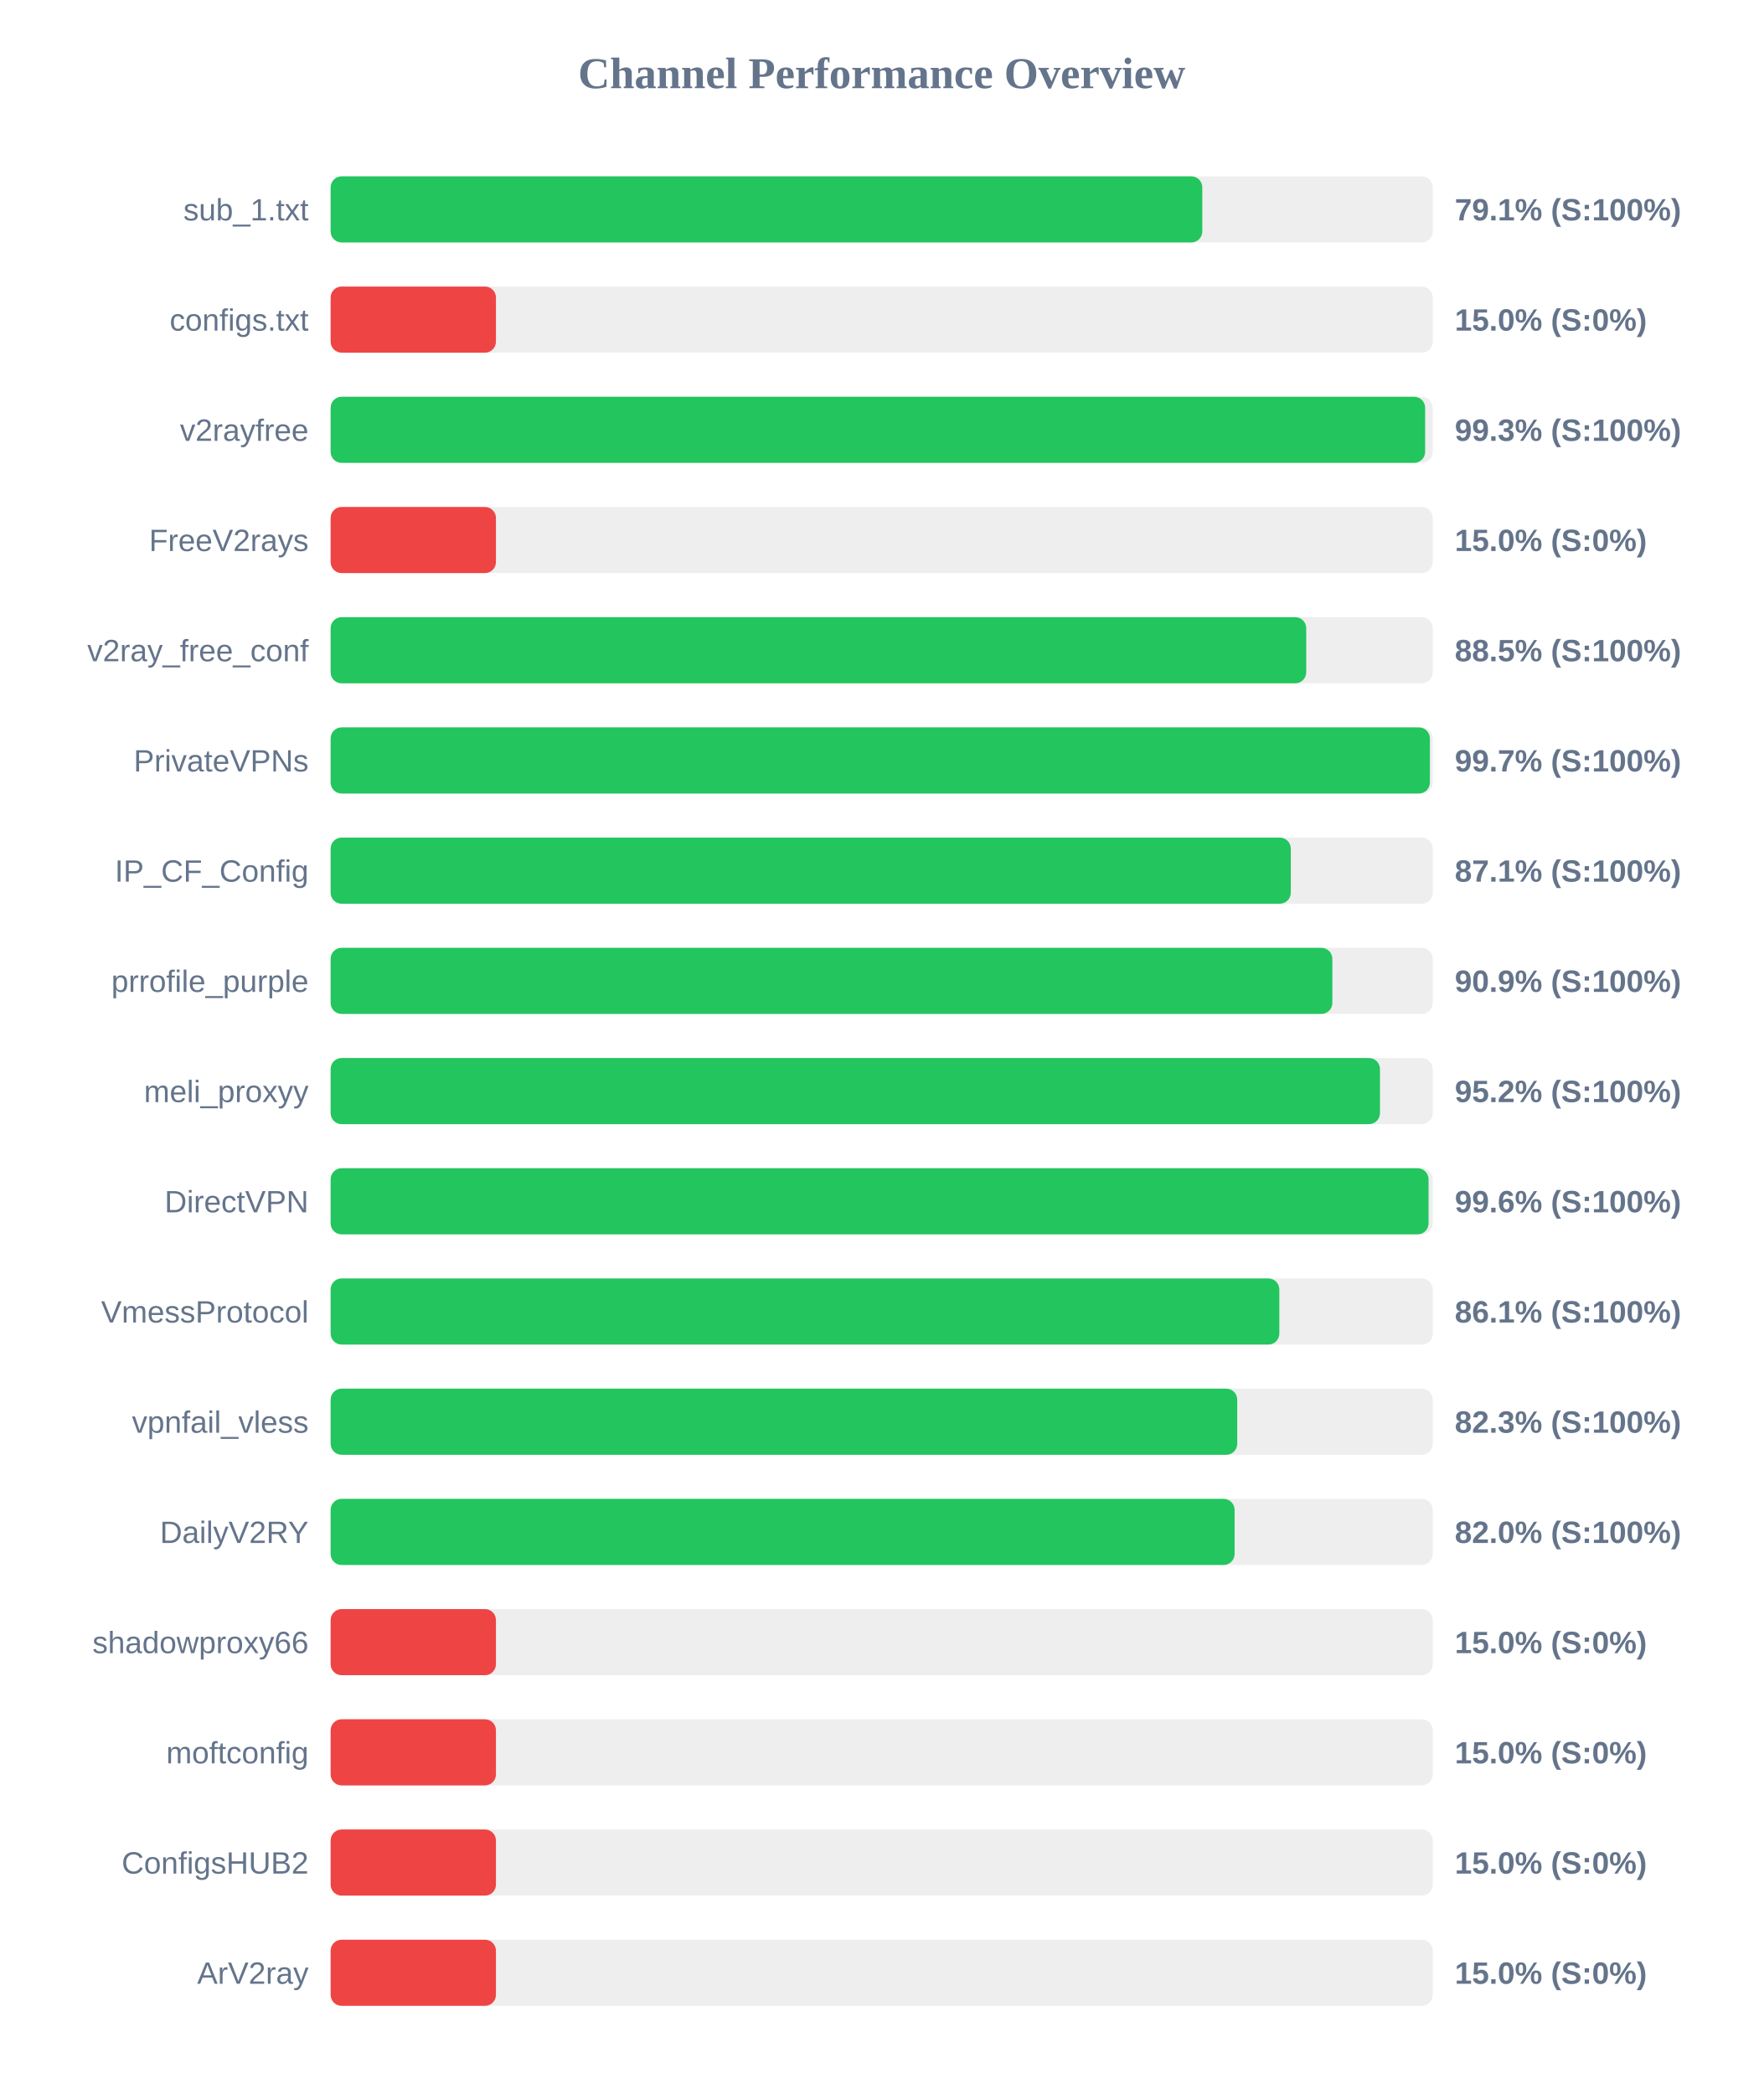
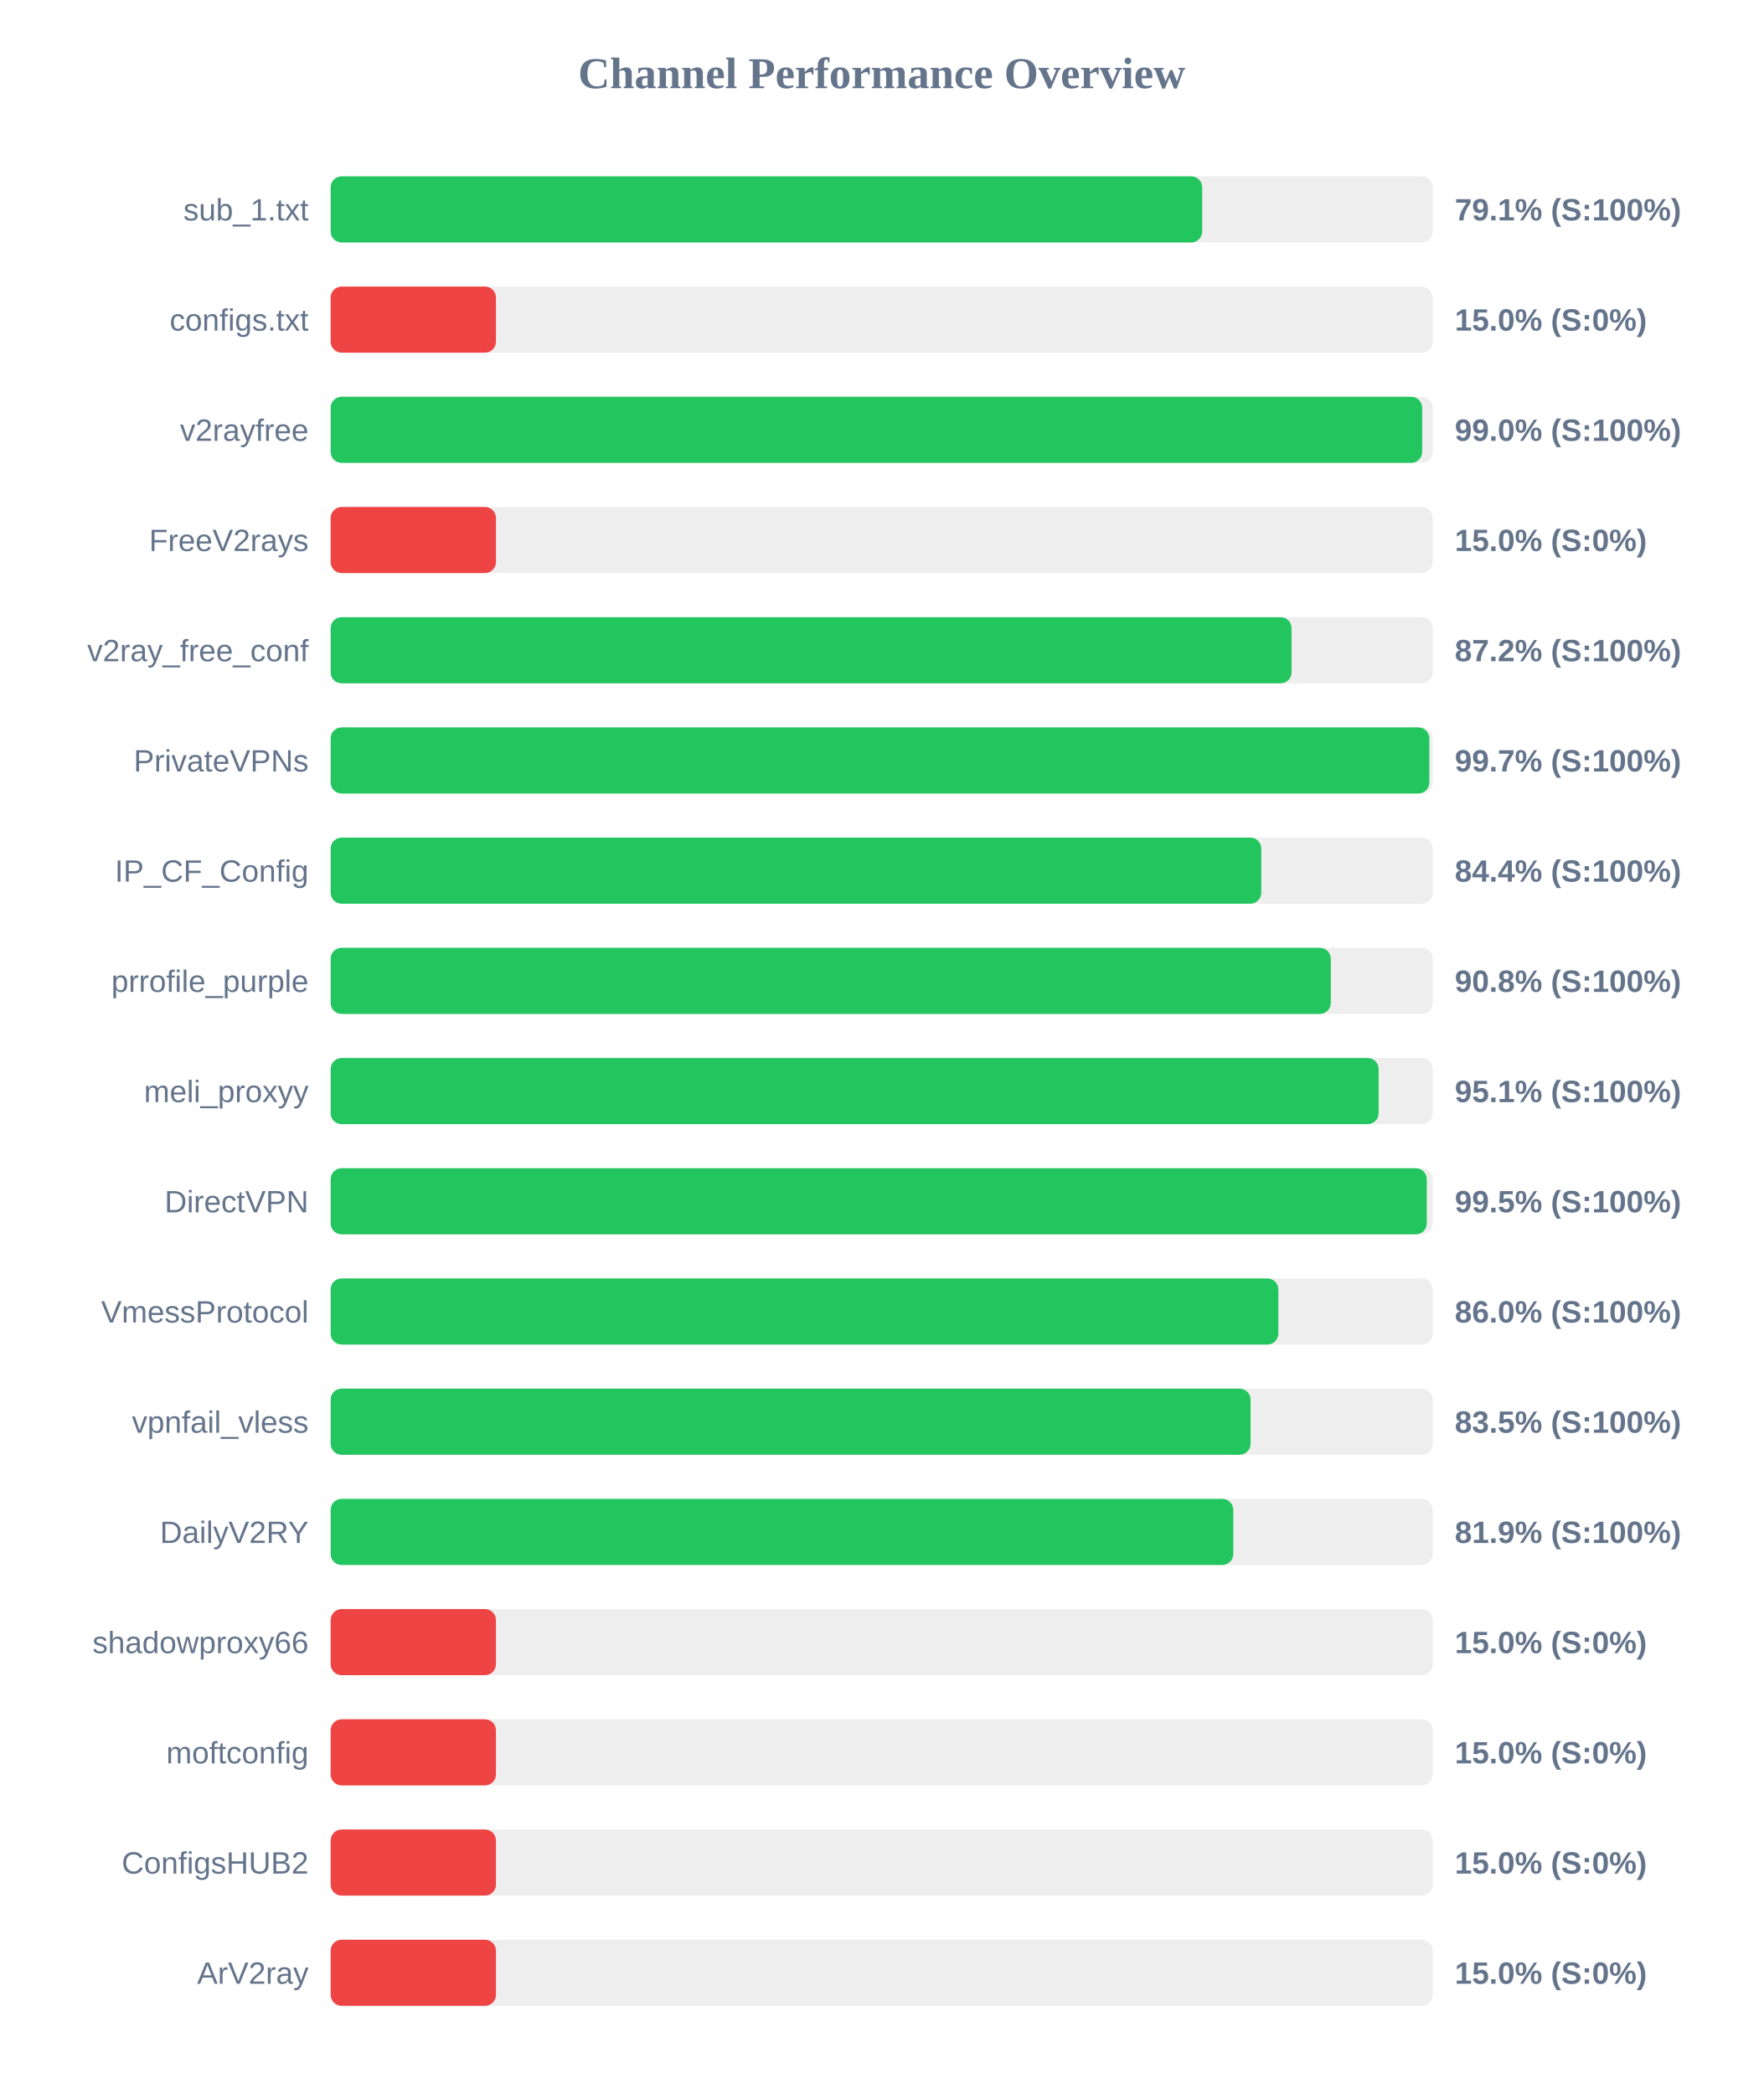
<svg xmlns="http://www.w3.org/2000/svg" width="800" height="950" version="1.1">
  <style>
        .row { font: 14px Arial; fill: #64748b; }
        .score { font: bold 14px Arial; fill: #64748b; }
    </style>
  <text x="400" y="40" text-anchor="middle" font-size="20px" font-weight="bold" fill="#64748b">Channel Performance Overview</text>
  <rect x="150" y="80" width="500" height="30" fill="#eee" rx="5" />
-   <rect x="150" y="80" width="395.45" height="30" fill="#22c55e" rx="5" />
+   <rect x="150" y="80" width="395.4" height="30" fill="#22c55e" rx="5" />
  <text x="140" y="100" text-anchor="end" class="row">sub_1.txt</text>
  <text x="660" y="100" text-anchor="start" class="score">79.1% (S:100%)</text>
  <rect x="150" y="130" width="500" height="30" fill="#eee" rx="5" />
  <rect x="150" y="130" width="75.0" height="30" fill="#ef4444" rx="5" />
  <text x="140" y="150" text-anchor="end" class="row">configs.txt</text>
  <text x="660" y="150" text-anchor="start" class="score">15.0% (S:0%)</text>
  <rect x="150" y="180" width="500" height="30" fill="#eee" rx="5" />
-   <rect x="150" y="180" width="496.55" height="30" fill="#22c55e" rx="5" />
+   <rect x="150" y="180" width="495.2" height="30" fill="#22c55e" rx="5" />
  <text x="140" y="200" text-anchor="end" class="row">v2rayfree</text>
-   <text x="660" y="200" text-anchor="start" class="score">99.3% (S:100%)</text>
+   <text x="660" y="200" text-anchor="start" class="score">99.0% (S:100%)</text>
  <rect x="150" y="230" width="500" height="30" fill="#eee" rx="5" />
  <rect x="150" y="230" width="75.0" height="30" fill="#ef4444" rx="5" />
  <text x="140" y="250" text-anchor="end" class="row">FreeV2rays</text>
  <text x="660" y="250" text-anchor="start" class="score">15.0% (S:0%)</text>
  <rect x="150" y="280" width="500" height="30" fill="#eee" rx="5" />
-   <rect x="150" y="280" width="442.6" height="30" fill="#22c55e" rx="5" />
+   <rect x="150" y="280" width="435.95" height="30" fill="#22c55e" rx="5" />
  <text x="140" y="300" text-anchor="end" class="row">v2ray_free_conf</text>
-   <text x="660" y="300" text-anchor="start" class="score">88.5% (S:100%)</text>
+   <text x="660" y="300" text-anchor="start" class="score">87.2% (S:100%)</text>
  <rect x="150" y="330" width="500" height="30" fill="#eee" rx="5" />
-   <rect x="150" y="330" width="498.7" height="30" fill="#22c55e" rx="5" />
+   <rect x="150" y="330" width="498.45" height="30" fill="#22c55e" rx="5" />
  <text x="140" y="350" text-anchor="end" class="row">PrivateVPNs</text>
  <text x="660" y="350" text-anchor="start" class="score">99.7% (S:100%)</text>
  <rect x="150" y="380" width="500" height="30" fill="#eee" rx="5" />
-   <rect x="150" y="380" width="435.6" height="30" fill="#22c55e" rx="5" />
+   <rect x="150" y="380" width="422.2" height="30" fill="#22c55e" rx="5" />
  <text x="140" y="400" text-anchor="end" class="row">IP_CF_Config</text>
-   <text x="660" y="400" text-anchor="start" class="score">87.1% (S:100%)</text>
+   <text x="660" y="400" text-anchor="start" class="score">84.4% (S:100%)</text>
  <rect x="150" y="430" width="500" height="30" fill="#eee" rx="5" />
-   <rect x="150" y="430" width="454.45" height="30" fill="#22c55e" rx="5" />
+   <rect x="150" y="430" width="453.75" height="30" fill="#22c55e" rx="5" />
  <text x="140" y="450" text-anchor="end" class="row">prrofile_purple</text>
-   <text x="660" y="450" text-anchor="start" class="score">90.9% (S:100%)</text>
+   <text x="660" y="450" text-anchor="start" class="score">90.8% (S:100%)</text>
  <rect x="150" y="480" width="500" height="30" fill="#eee" rx="5" />
-   <rect x="150" y="480" width="476.05" height="30" fill="#22c55e" rx="5" />
+   <rect x="150" y="480" width="475.45" height="30" fill="#22c55e" rx="5" />
  <text x="140" y="500" text-anchor="end" class="row">meli_proxyy</text>
-   <text x="660" y="500" text-anchor="start" class="score">95.2% (S:100%)</text>
+   <text x="660" y="500" text-anchor="start" class="score">95.1% (S:100%)</text>
  <rect x="150" y="530" width="500" height="30" fill="#eee" rx="5" />
-   <rect x="150" y="530" width="498.1" height="30" fill="#22c55e" rx="5" />
+   <rect x="150" y="530" width="497.3" height="30" fill="#22c55e" rx="5" />
  <text x="140" y="550" text-anchor="end" class="row">DirectVPN</text>
-   <text x="660" y="550" text-anchor="start" class="score">99.6% (S:100%)</text>
+   <text x="660" y="550" text-anchor="start" class="score">99.5% (S:100%)</text>
  <rect x="150" y="580" width="500" height="30" fill="#eee" rx="5" />
-   <rect x="150" y="580" width="430.4" height="30" fill="#22c55e" rx="5" />
+   <rect x="150" y="580" width="429.95" height="30" fill="#22c55e" rx="5" />
  <text x="140" y="600" text-anchor="end" class="row">VmessProtocol</text>
-   <text x="660" y="600" text-anchor="start" class="score">86.1% (S:100%)</text>
+   <text x="660" y="600" text-anchor="start" class="score">86.0% (S:100%)</text>
  <rect x="150" y="630" width="500" height="30" fill="#eee" rx="5" />
-   <rect x="150" y="630" width="411.3" height="30" fill="#22c55e" rx="5" />
+   <rect x="150" y="630" width="417.35" height="30" fill="#22c55e" rx="5" />
  <text x="140" y="650" text-anchor="end" class="row">vpnfail_vless</text>
-   <text x="660" y="650" text-anchor="start" class="score">82.3% (S:100%)</text>
+   <text x="660" y="650" text-anchor="start" class="score">83.5% (S:100%)</text>
  <rect x="150" y="680" width="500" height="30" fill="#eee" rx="5" />
-   <rect x="150" y="680" width="410.1" height="30" fill="#22c55e" rx="5" />
+   <rect x="150" y="680" width="409.5" height="30" fill="#22c55e" rx="5" />
  <text x="140" y="700" text-anchor="end" class="row">DailyV2RY</text>
-   <text x="660" y="700" text-anchor="start" class="score">82.0% (S:100%)</text>
+   <text x="660" y="700" text-anchor="start" class="score">81.9% (S:100%)</text>
  <rect x="150" y="730" width="500" height="30" fill="#eee" rx="5" />
  <rect x="150" y="730" width="75.0" height="30" fill="#ef4444" rx="5" />
  <text x="140" y="750" text-anchor="end" class="row">shadowproxy66</text>
  <text x="660" y="750" text-anchor="start" class="score">15.0% (S:0%)</text>
  <rect x="150" y="780" width="500" height="30" fill="#eee" rx="5" />
  <rect x="150" y="780" width="75.0" height="30" fill="#ef4444" rx="5" />
  <text x="140" y="800" text-anchor="end" class="row">moftconfig</text>
  <text x="660" y="800" text-anchor="start" class="score">15.0% (S:0%)</text>
  <rect x="150" y="830" width="500" height="30" fill="#eee" rx="5" />
  <rect x="150" y="830" width="75.0" height="30" fill="#ef4444" rx="5" />
  <text x="140" y="850" text-anchor="end" class="row">ConfigsHUB2</text>
  <text x="660" y="850" text-anchor="start" class="score">15.0% (S:0%)</text>
  <rect x="150" y="880" width="500" height="30" fill="#eee" rx="5" />
  <rect x="150" y="880" width="75.0" height="30" fill="#ef4444" rx="5" />
  <text x="140" y="900" text-anchor="end" class="row">ArV2ray</text>
  <text x="660" y="900" text-anchor="start" class="score">15.0% (S:0%)</text>
</svg>
